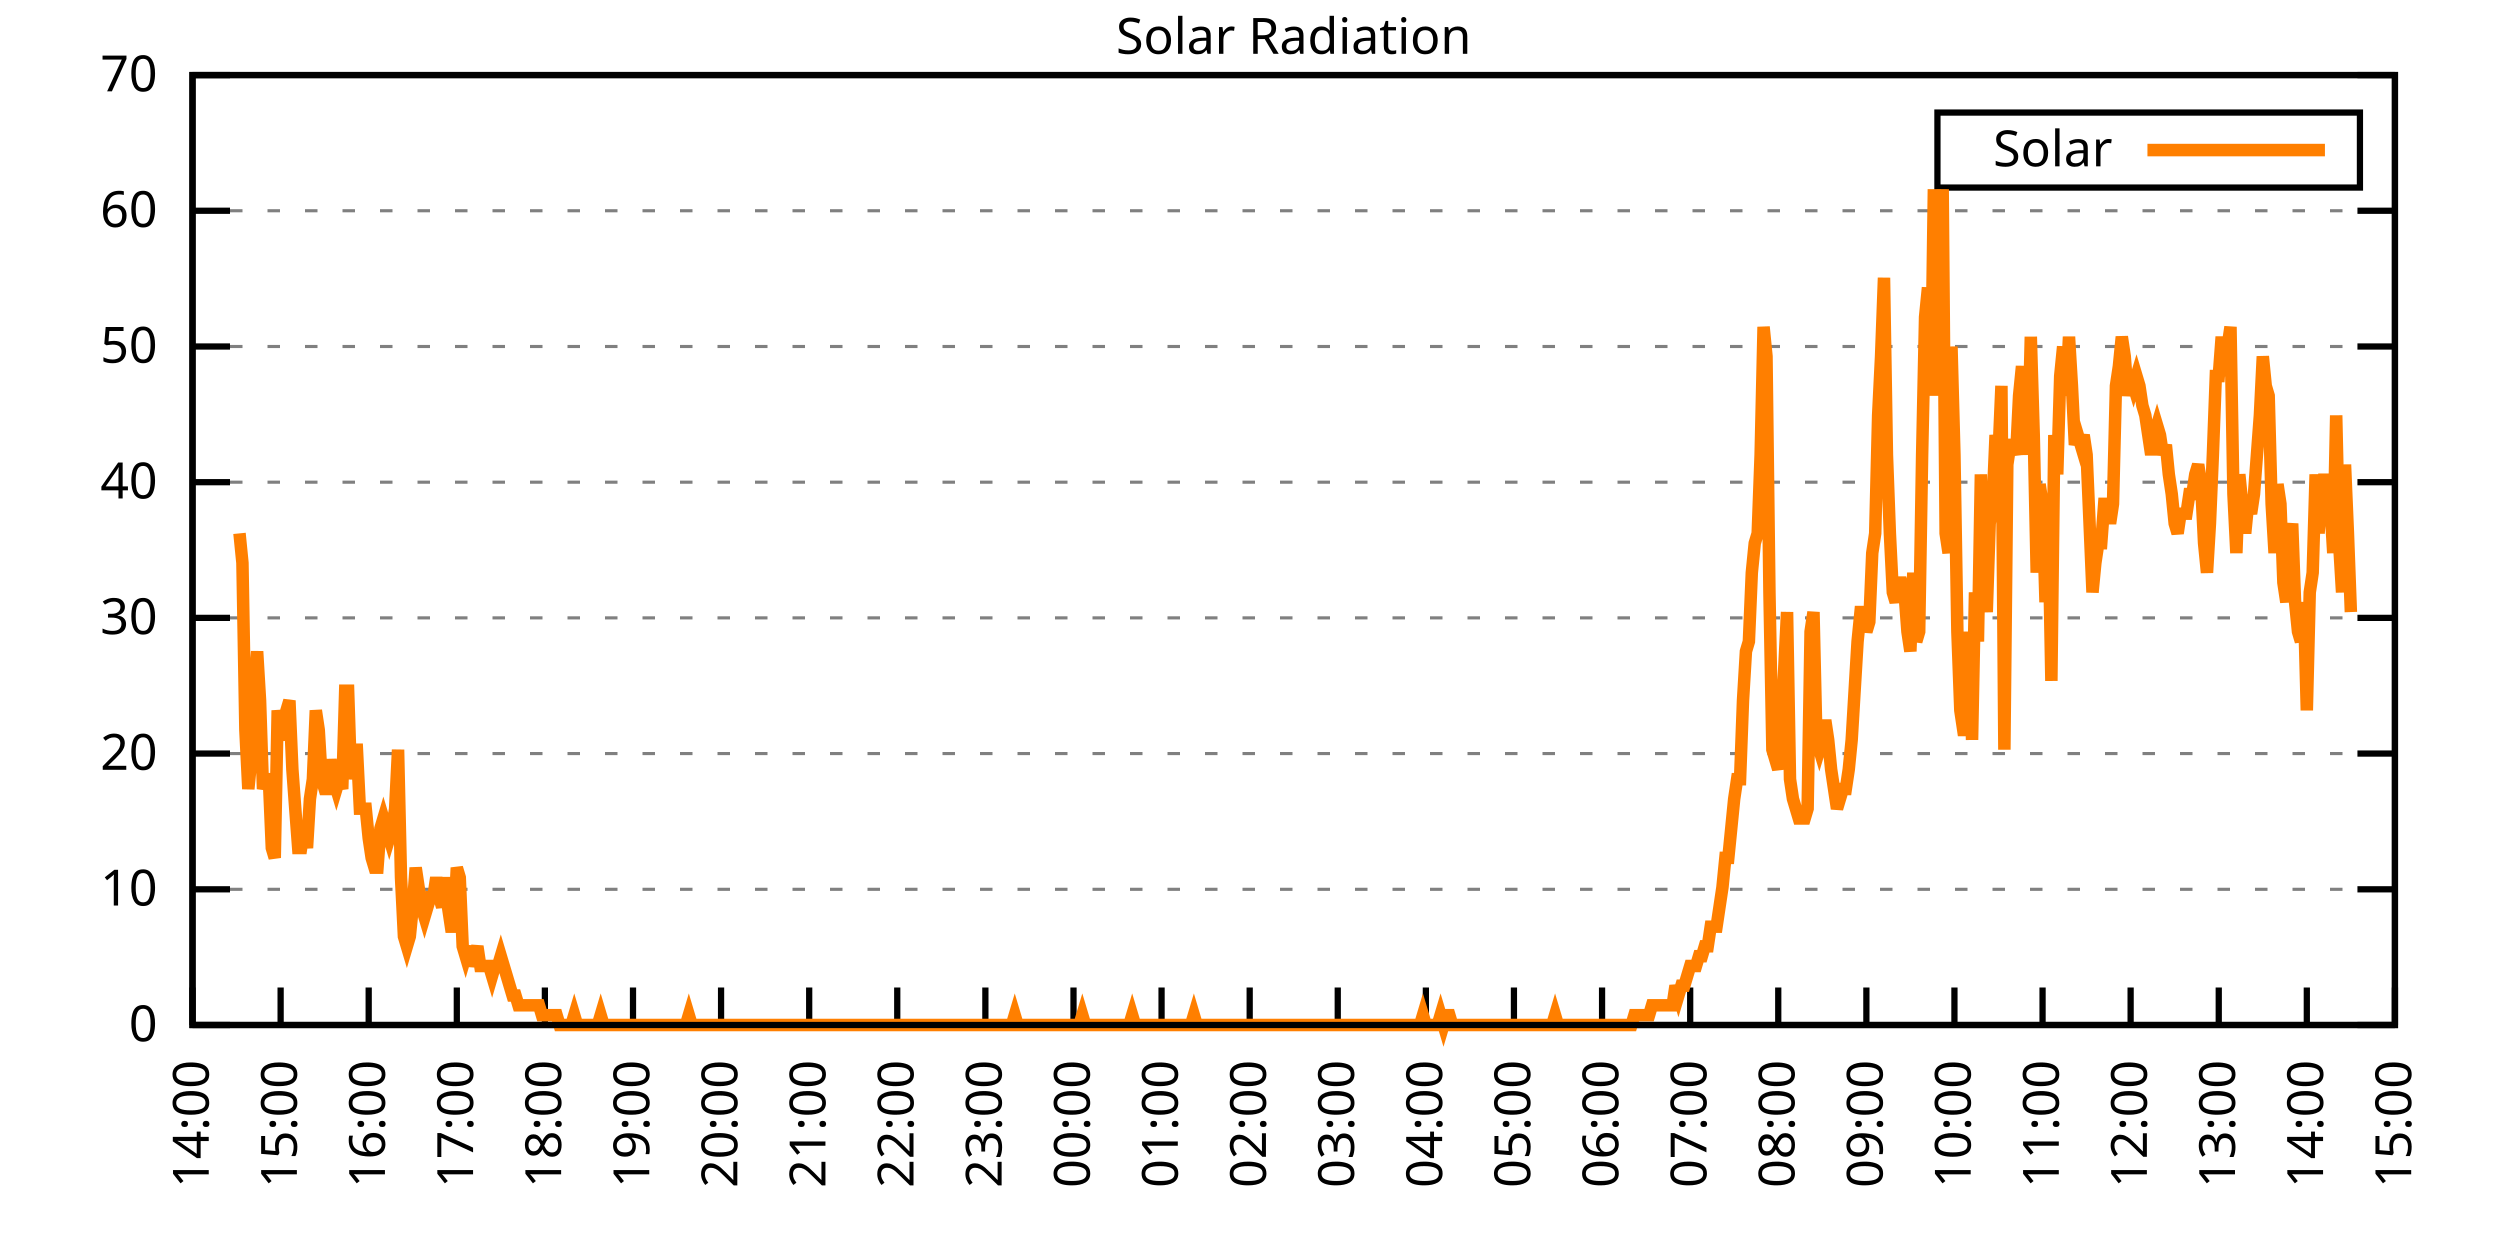
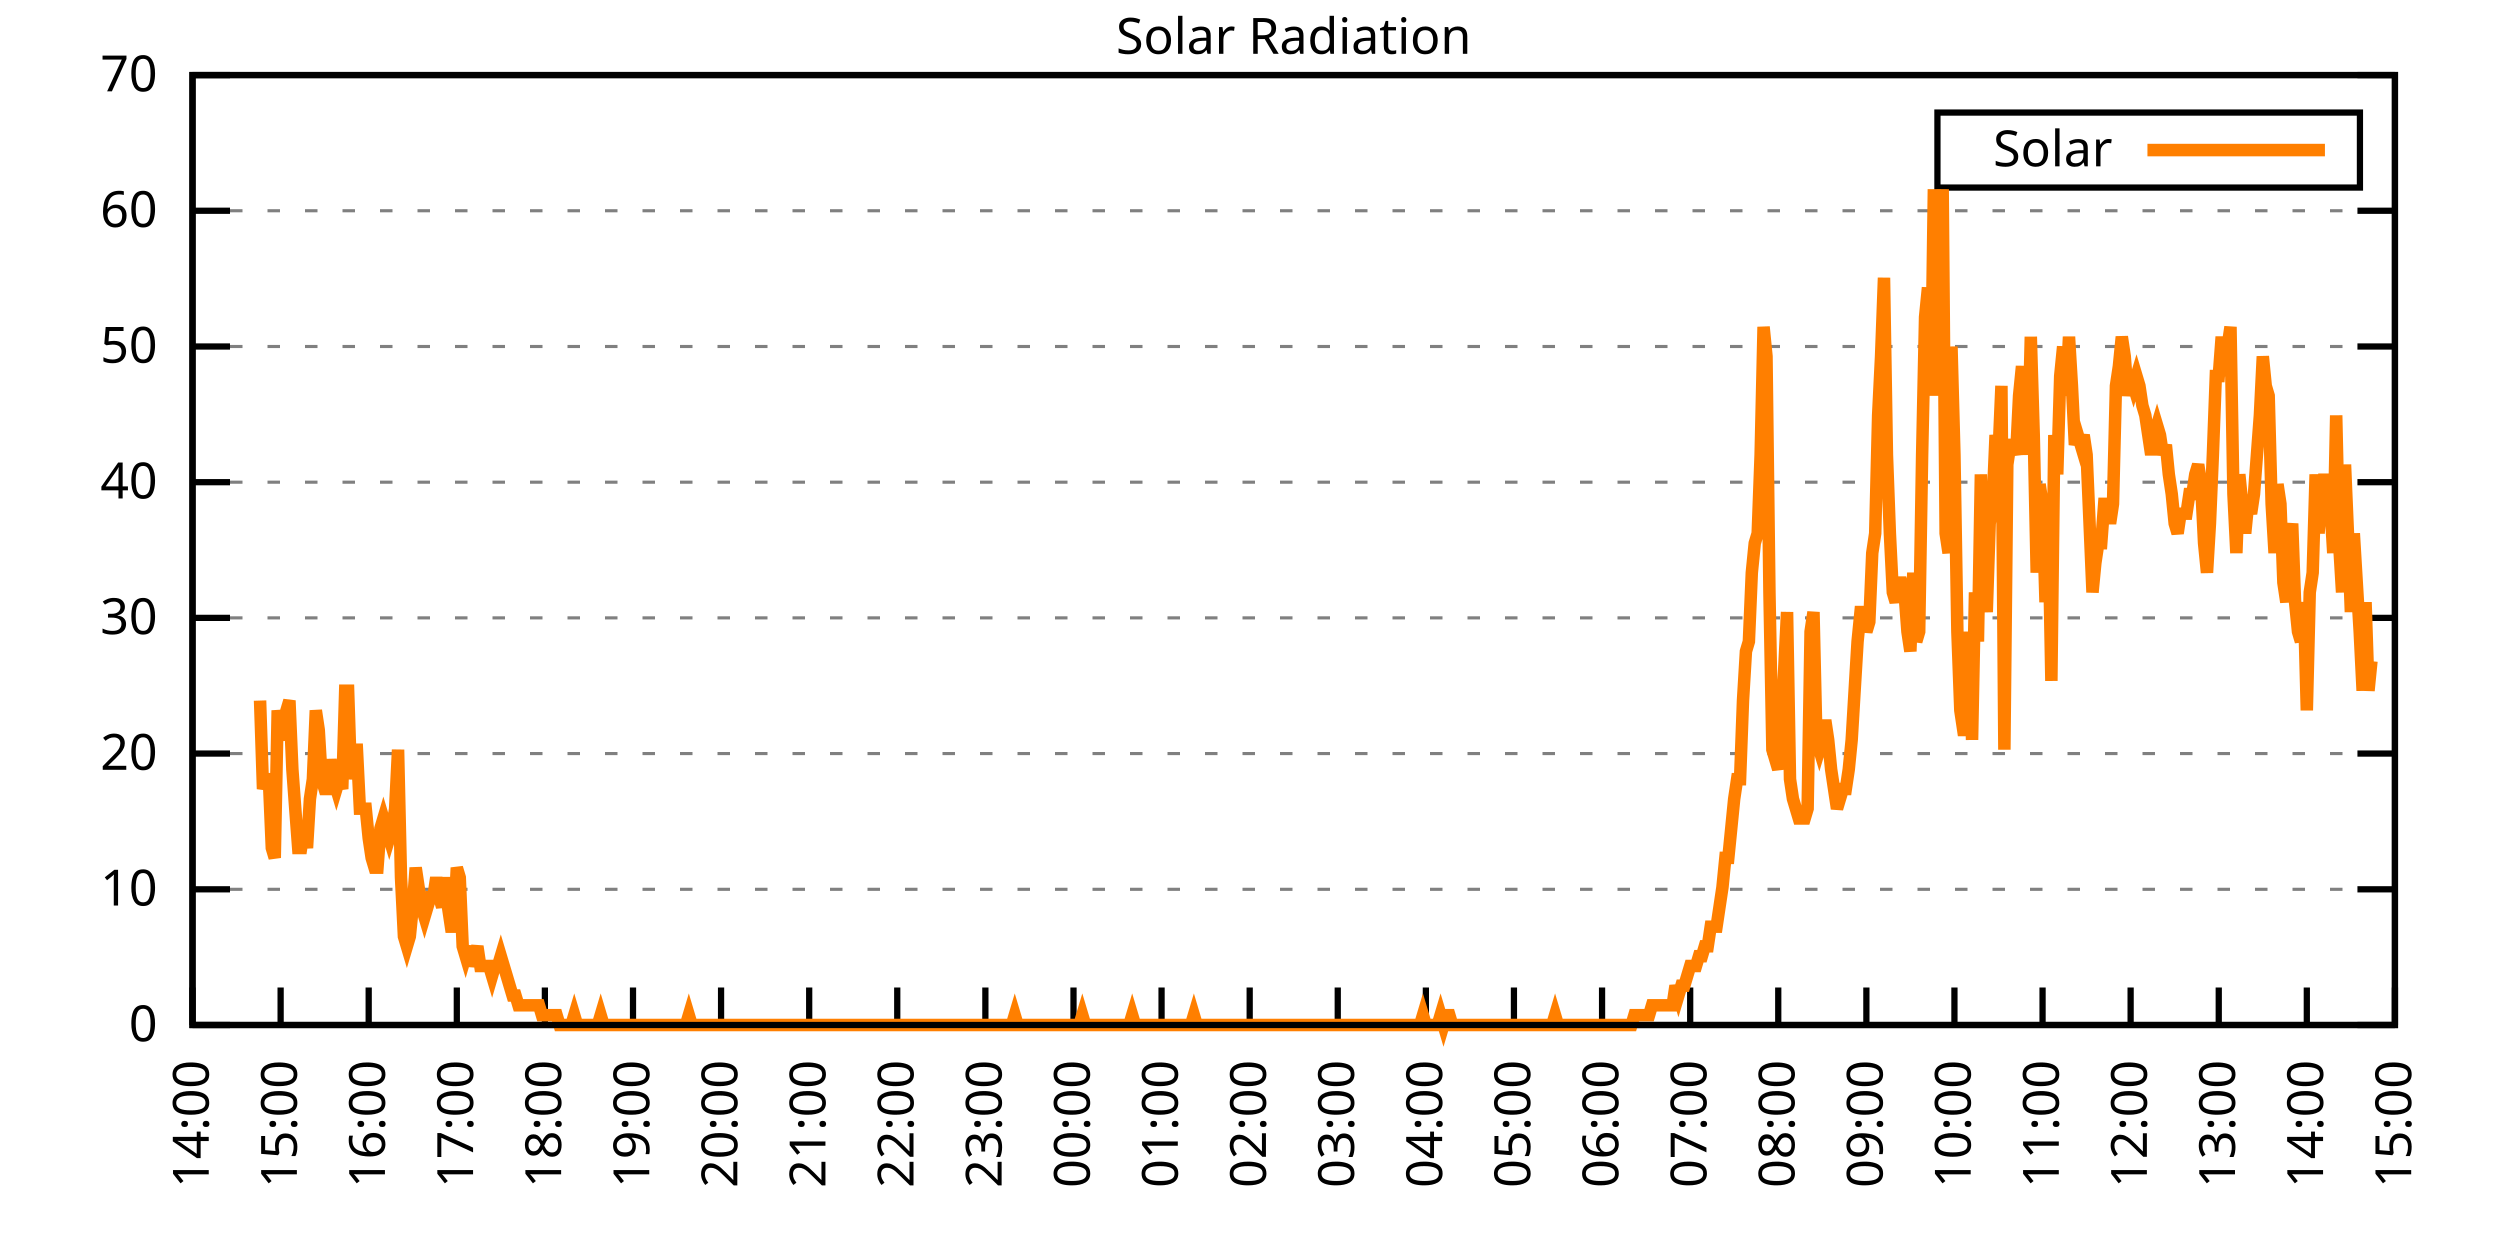
<svg xmlns="http://www.w3.org/2000/svg" xmlns:xlink="http://www.w3.org/1999/xlink" width="400" height="200" viewBox="0 0 400 200">
  <g id="gnuplot_canvas">
    <rect x="0" y="0" width="400" height="200" fill="none" />
    <defs>
      <circle id="gpDot" r="0.5" stroke-width="0.5" stroke="currentColor" />
      <path id="gpPt0" stroke-width="0.333" stroke="currentColor" d="M-1,0 h2 M0,-1 v2" />
      <path id="gpPt1" stroke-width="0.333" stroke="currentColor" d="M-1,-1 L1,1 M1,-1 L-1,1" />
      <path id="gpPt2" stroke-width="0.333" stroke="currentColor" d="M-1,0 L1,0 M0,-1 L0,1 M-1,-1 L1,1 M-1,1 L1,-1" />
      <rect id="gpPt3" stroke-width="0.333" stroke="currentColor" x="-1" y="-1" width="2" height="2" />
      <rect id="gpPt4" stroke-width="0.333" stroke="currentColor" fill="currentColor" x="-1" y="-1" width="2" height="2" />
      <circle id="gpPt5" stroke-width="0.333" stroke="currentColor" cx="0" cy="0" r="1" />
      <use xlink:href="#gpPt5" id="gpPt6" fill="currentColor" stroke="none" />
      <path id="gpPt7" stroke-width="0.333" stroke="currentColor" d="M0,-1.33 L-1.33,0.67 L1.33,0.67 z" />
      <use xlink:href="#gpPt7" id="gpPt8" fill="currentColor" stroke="none" />
      <use xlink:href="#gpPt7" id="gpPt9" stroke="currentColor" transform="rotate(180)" />
      <use xlink:href="#gpPt9" id="gpPt10" fill="currentColor" stroke="none" />
      <use xlink:href="#gpPt3" id="gpPt11" stroke="currentColor" transform="rotate(45)" />
      <use xlink:href="#gpPt11" id="gpPt12" fill="currentColor" stroke="none" />
      <path id="gpPt13" stroke-width="0.333" stroke="currentColor" d="M0,1.330 L1.265,0.411 L0.782,-1.067 L-0.782,-1.076 L-1.265,0.411 z" />
      <use xlink:href="#gpPt13" id="gpPt14" fill="currentColor" stroke="none" />
      <filter id="textbox" filterUnits="objectBoundingBox" x="0" y="0" height="1" width="1">
        <feFlood flood-color="white" flood-opacity="1" result="bgnd" />
        <feComposite in="SourceGraphic" in2="bgnd" operator="atop" />
      </filter>
      <filter id="greybox" filterUnits="objectBoundingBox" x="0" y="0" height="1" width="1">
        <feFlood flood-color="lightgrey" flood-opacity="1" result="grey" />
        <feComposite in="SourceGraphic" in2="grey" operator="atop" />
      </filter>
    </defs>
    <g fill="none" color="white" stroke="currentColor" stroke-width="1.00" stroke-linecap="butt" stroke-linejoin="miter">
</g>
    <g fill="none" color="black" stroke="currentColor" stroke-width="1.00" stroke-linecap="butt" stroke-linejoin="miter">
      <g stroke="none" shape-rendering="crispEdges">
        <polygon fill="rgb(255, 255, 255)" points="30.80,164.00 383.18,164.00 383.18,12.02 30.80,12.02 " />
      </g>
    </g>
    <g fill="none" color="black" stroke="currentColor" stroke-width="1.00" stroke-linecap="butt" stroke-linejoin="miter">
</g>
    <g fill="none" color="black" stroke="black" stroke-width="0.50" stroke-linecap="butt" stroke-linejoin="miter">
</g>
    <g fill="none" color="gray" stroke="currentColor" stroke-width="0.50" stroke-linecap="butt" stroke-linejoin="miter">
      <path stroke="gray" stroke-dasharray="2,4" class="gridline" d="M30.80,164.00 L383.19,164.00  " />
    </g>
    <g fill="none" color="gray" stroke="gray" stroke-width="1.00" stroke-linecap="butt" stroke-linejoin="miter">
</g>
    <g fill="none" color="black" stroke="currentColor" stroke-width="1.00" stroke-linecap="butt" stroke-linejoin="miter">
      <path stroke="black" d="M30.80,164.00 L36.80,164.00 M383.19,164.00 L377.19,164.00  " />
      <g transform="translate(25.20,166.60)" stroke="none" fill="black" font-family="Sans" font-size="8.00" text-anchor="end">
        <text>
          <tspan font-family="Sans"> 0</tspan>
        </text>
      </g>
    </g>
    <g fill="none" color="black" stroke="currentColor" stroke-width="1.00" stroke-linecap="butt" stroke-linejoin="miter">
</g>
    <g fill="none" color="black" stroke="black" stroke-width="0.50" stroke-linecap="butt" stroke-linejoin="miter">
</g>
    <g fill="none" color="gray" stroke="currentColor" stroke-width="0.50" stroke-linecap="butt" stroke-linejoin="miter">
      <path stroke="gray" stroke-dasharray="2,4" class="gridline" d="M30.80,142.29 L383.19,142.29  " />
    </g>
    <g fill="none" color="gray" stroke="gray" stroke-width="1.00" stroke-linecap="butt" stroke-linejoin="miter">
</g>
    <g fill="none" color="black" stroke="currentColor" stroke-width="1.00" stroke-linecap="butt" stroke-linejoin="miter">
      <path stroke="black" d="M30.80,142.29 L36.80,142.29 M383.19,142.29 L377.19,142.29  " />
      <g transform="translate(25.20,144.89)" stroke="none" fill="black" font-family="Sans" font-size="8.00" text-anchor="end">
        <text>
          <tspan font-family="Sans"> 10</tspan>
        </text>
      </g>
    </g>
    <g fill="none" color="black" stroke="currentColor" stroke-width="1.00" stroke-linecap="butt" stroke-linejoin="miter">
</g>
    <g fill="none" color="black" stroke="black" stroke-width="0.50" stroke-linecap="butt" stroke-linejoin="miter">
</g>
    <g fill="none" color="gray" stroke="currentColor" stroke-width="0.50" stroke-linecap="butt" stroke-linejoin="miter">
      <path stroke="gray" stroke-dasharray="2,4" class="gridline" d="M30.80,120.57 L383.19,120.57  " />
    </g>
    <g fill="none" color="gray" stroke="gray" stroke-width="1.00" stroke-linecap="butt" stroke-linejoin="miter">
</g>
    <g fill="none" color="black" stroke="currentColor" stroke-width="1.00" stroke-linecap="butt" stroke-linejoin="miter">
      <path stroke="black" d="M30.80,120.57 L36.80,120.57 M383.19,120.57 L377.19,120.57  " />
      <g transform="translate(25.20,123.17)" stroke="none" fill="black" font-family="Sans" font-size="8.00" text-anchor="end">
        <text>
          <tspan font-family="Sans"> 20</tspan>
        </text>
      </g>
    </g>
    <g fill="none" color="black" stroke="currentColor" stroke-width="1.00" stroke-linecap="butt" stroke-linejoin="miter">
</g>
    <g fill="none" color="black" stroke="black" stroke-width="0.50" stroke-linecap="butt" stroke-linejoin="miter">
</g>
    <g fill="none" color="gray" stroke="currentColor" stroke-width="0.50" stroke-linecap="butt" stroke-linejoin="miter">
      <path stroke="gray" stroke-dasharray="2,4" class="gridline" d="M30.80,98.86 L383.19,98.86  " />
    </g>
    <g fill="none" color="gray" stroke="gray" stroke-width="1.00" stroke-linecap="butt" stroke-linejoin="miter">
</g>
    <g fill="none" color="black" stroke="currentColor" stroke-width="1.00" stroke-linecap="butt" stroke-linejoin="miter">
      <path stroke="black" d="M30.80,98.86 L36.80,98.86 M383.19,98.86 L377.19,98.86  " />
      <g transform="translate(25.20,101.46)" stroke="none" fill="black" font-family="Sans" font-size="8.00" text-anchor="end">
        <text>
          <tspan font-family="Sans"> 30</tspan>
        </text>
      </g>
    </g>
    <g fill="none" color="black" stroke="currentColor" stroke-width="1.00" stroke-linecap="butt" stroke-linejoin="miter">
</g>
    <g fill="none" color="black" stroke="black" stroke-width="0.50" stroke-linecap="butt" stroke-linejoin="miter">
</g>
    <g fill="none" color="gray" stroke="currentColor" stroke-width="0.50" stroke-linecap="butt" stroke-linejoin="miter">
      <path stroke="gray" stroke-dasharray="2,4" class="gridline" d="M30.80,77.15 L383.19,77.15  " />
    </g>
    <g fill="none" color="gray" stroke="gray" stroke-width="1.00" stroke-linecap="butt" stroke-linejoin="miter">
</g>
    <g fill="none" color="black" stroke="currentColor" stroke-width="1.00" stroke-linecap="butt" stroke-linejoin="miter">
      <path stroke="black" d="M30.80,77.15 L36.80,77.15 M383.19,77.15 L377.19,77.15  " />
      <g transform="translate(25.20,79.75)" stroke="none" fill="black" font-family="Sans" font-size="8.00" text-anchor="end">
        <text>
          <tspan font-family="Sans"> 40</tspan>
        </text>
      </g>
    </g>
    <g fill="none" color="black" stroke="currentColor" stroke-width="1.00" stroke-linecap="butt" stroke-linejoin="miter">
</g>
    <g fill="none" color="black" stroke="black" stroke-width="0.50" stroke-linecap="butt" stroke-linejoin="miter">
</g>
    <g fill="none" color="gray" stroke="currentColor" stroke-width="0.50" stroke-linecap="butt" stroke-linejoin="miter">
      <path stroke="gray" stroke-dasharray="2,4" class="gridline" d="M30.80,55.44 L383.19,55.44  " />
    </g>
    <g fill="none" color="gray" stroke="gray" stroke-width="1.00" stroke-linecap="butt" stroke-linejoin="miter">
</g>
    <g fill="none" color="black" stroke="currentColor" stroke-width="1.00" stroke-linecap="butt" stroke-linejoin="miter">
      <path stroke="black" d="M30.80,55.44 L36.80,55.44 M383.19,55.44 L377.19,55.44  " />
      <g transform="translate(25.20,58.04)" stroke="none" fill="black" font-family="Sans" font-size="8.00" text-anchor="end">
        <text>
          <tspan font-family="Sans"> 50</tspan>
        </text>
      </g>
    </g>
    <g fill="none" color="black" stroke="currentColor" stroke-width="1.00" stroke-linecap="butt" stroke-linejoin="miter">
</g>
    <g fill="none" color="black" stroke="black" stroke-width="0.50" stroke-linecap="butt" stroke-linejoin="miter">
</g>
    <g fill="none" color="gray" stroke="currentColor" stroke-width="0.50" stroke-linecap="butt" stroke-linejoin="miter">
      <path stroke="gray" stroke-dasharray="2,4" class="gridline" d="M30.80,33.72 L383.19,33.72  " />
    </g>
    <g fill="none" color="gray" stroke="gray" stroke-width="1.00" stroke-linecap="butt" stroke-linejoin="miter">
</g>
    <g fill="none" color="black" stroke="currentColor" stroke-width="1.00" stroke-linecap="butt" stroke-linejoin="miter">
      <path stroke="black" d="M30.80,33.72 L36.80,33.72 M383.19,33.72 L377.19,33.72  " />
      <g transform="translate(25.20,36.32)" stroke="none" fill="black" font-family="Sans" font-size="8.00" text-anchor="end">
        <text>
          <tspan font-family="Sans"> 60</tspan>
        </text>
      </g>
    </g>
    <g fill="none" color="black" stroke="currentColor" stroke-width="1.00" stroke-linecap="butt" stroke-linejoin="miter">
</g>
    <g fill="none" color="black" stroke="black" stroke-width="0.50" stroke-linecap="butt" stroke-linejoin="miter">
</g>
    <g fill="none" color="gray" stroke="currentColor" stroke-width="0.50" stroke-linecap="butt" stroke-linejoin="miter">
      <path stroke="gray" stroke-dasharray="2,4" class="gridline" d="M30.80,12.01 L383.19,12.01  " />
    </g>
    <g fill="none" color="gray" stroke="gray" stroke-width="1.00" stroke-linecap="butt" stroke-linejoin="miter">
</g>
    <g fill="none" color="black" stroke="currentColor" stroke-width="1.00" stroke-linecap="butt" stroke-linejoin="miter">
      <path stroke="black" d="M30.80,12.01 L36.80,12.01 M383.19,12.01 L377.19,12.01  " />
      <g transform="translate(25.20,14.61)" stroke="none" fill="black" font-family="Sans" font-size="8.00" text-anchor="end">
        <text>
          <tspan font-family="Sans"> 70</tspan>
        </text>
      </g>
    </g>
    <g fill="none" color="black" stroke="currentColor" stroke-width="1.00" stroke-linecap="butt" stroke-linejoin="miter">
      <path stroke="black" d="M30.80,164.00 L30.80,158.00  " />
      <g transform="translate(33.40,169.60) rotate(270.00)" stroke="none" fill="black" font-family="Sans" font-size="8.00" text-anchor="end">
        <text>
          <tspan font-family="Sans">14:00</tspan>
        </text>
      </g>
    </g>
    <g fill="none" color="black" stroke="currentColor" stroke-width="1.00" stroke-linecap="butt" stroke-linejoin="miter">
      <path stroke="black" d="M44.90,164.00 L44.90,158.00  " />
      <g transform="translate(47.50,169.60) rotate(270.00)" stroke="none" fill="black" font-family="Sans" font-size="8.00" text-anchor="end">
        <text>
          <tspan font-family="Sans">15:00</tspan>
        </text>
      </g>
    </g>
    <g fill="none" color="black" stroke="currentColor" stroke-width="1.00" stroke-linecap="butt" stroke-linejoin="miter">
      <path stroke="black" d="M58.99,164.00 L58.99,158.00  " />
      <g transform="translate(61.59,169.60) rotate(270.00)" stroke="none" fill="black" font-family="Sans" font-size="8.00" text-anchor="end">
        <text>
          <tspan font-family="Sans">16:00</tspan>
        </text>
      </g>
    </g>
    <g fill="none" color="black" stroke="currentColor" stroke-width="1.00" stroke-linecap="butt" stroke-linejoin="miter">
      <path stroke="black" d="M73.09,164.00 L73.09,158.00  " />
      <g transform="translate(75.69,169.60) rotate(270.00)" stroke="none" fill="black" font-family="Sans" font-size="8.00" text-anchor="end">
        <text>
          <tspan font-family="Sans">17:00</tspan>
        </text>
      </g>
    </g>
    <g fill="none" color="black" stroke="currentColor" stroke-width="1.00" stroke-linecap="butt" stroke-linejoin="miter">
      <path stroke="black" d="M87.18,164.00 L87.18,158.00  " />
      <g transform="translate(89.78,169.60) rotate(270.00)" stroke="none" fill="black" font-family="Sans" font-size="8.00" text-anchor="end">
        <text>
          <tspan font-family="Sans">18:00</tspan>
        </text>
      </g>
    </g>
    <g fill="none" color="black" stroke="currentColor" stroke-width="1.00" stroke-linecap="butt" stroke-linejoin="miter">
      <path stroke="black" d="M101.28,164.00 L101.28,158.00  " />
      <g transform="translate(103.88,169.60) rotate(270.00)" stroke="none" fill="black" font-family="Sans" font-size="8.00" text-anchor="end">
        <text>
          <tspan font-family="Sans">19:00</tspan>
        </text>
      </g>
    </g>
    <g fill="none" color="black" stroke="currentColor" stroke-width="1.00" stroke-linecap="butt" stroke-linejoin="miter">
      <path stroke="black" d="M115.37,164.00 L115.37,158.00  " />
      <g transform="translate(117.97,169.60) rotate(270.00)" stroke="none" fill="black" font-family="Sans" font-size="8.00" text-anchor="end">
        <text>
          <tspan font-family="Sans">20:00</tspan>
        </text>
      </g>
    </g>
    <g fill="none" color="black" stroke="currentColor" stroke-width="1.00" stroke-linecap="butt" stroke-linejoin="miter">
      <path stroke="black" d="M129.47,164.00 L129.47,158.00  " />
      <g transform="translate(132.07,169.60) rotate(270.00)" stroke="none" fill="black" font-family="Sans" font-size="8.00" text-anchor="end">
        <text>
          <tspan font-family="Sans">21:00</tspan>
        </text>
      </g>
    </g>
    <g fill="none" color="black" stroke="currentColor" stroke-width="1.00" stroke-linecap="butt" stroke-linejoin="miter">
      <path stroke="black" d="M143.56,164.00 L143.56,158.00  " />
      <g transform="translate(146.16,169.60) rotate(270.00)" stroke="none" fill="black" font-family="Sans" font-size="8.00" text-anchor="end">
        <text>
          <tspan font-family="Sans">22:00</tspan>
        </text>
      </g>
    </g>
    <g fill="none" color="black" stroke="currentColor" stroke-width="1.00" stroke-linecap="butt" stroke-linejoin="miter">
      <path stroke="black" d="M157.66,164.00 L157.66,158.00  " />
      <g transform="translate(160.26,169.60) rotate(270.00)" stroke="none" fill="black" font-family="Sans" font-size="8.00" text-anchor="end">
        <text>
          <tspan font-family="Sans">23:00</tspan>
        </text>
      </g>
    </g>
    <g fill="none" color="black" stroke="currentColor" stroke-width="1.00" stroke-linecap="butt" stroke-linejoin="miter">
      <path stroke="black" d="M171.76,164.00 L171.76,158.00  " />
      <g transform="translate(174.36,169.60) rotate(270.00)" stroke="none" fill="black" font-family="Sans" font-size="8.00" text-anchor="end">
        <text>
          <tspan font-family="Sans">00:00</tspan>
        </text>
      </g>
    </g>
    <g fill="none" color="black" stroke="currentColor" stroke-width="1.00" stroke-linecap="butt" stroke-linejoin="miter">
      <path stroke="black" d="M185.85,164.00 L185.85,158.00  " />
      <g transform="translate(188.45,169.60) rotate(270.00)" stroke="none" fill="black" font-family="Sans" font-size="8.00" text-anchor="end">
        <text>
          <tspan font-family="Sans">01:00</tspan>
        </text>
      </g>
    </g>
    <g fill="none" color="black" stroke="currentColor" stroke-width="1.00" stroke-linecap="butt" stroke-linejoin="miter">
      <path stroke="black" d="M199.95,164.00 L199.95,158.00  " />
      <g transform="translate(202.55,169.60) rotate(270.00)" stroke="none" fill="black" font-family="Sans" font-size="8.00" text-anchor="end">
        <text>
          <tspan font-family="Sans">02:00</tspan>
        </text>
      </g>
    </g>
    <g fill="none" color="black" stroke="currentColor" stroke-width="1.00" stroke-linecap="butt" stroke-linejoin="miter">
      <path stroke="black" d="M214.04,164.00 L214.04,158.00  " />
      <g transform="translate(216.64,169.60) rotate(270.00)" stroke="none" fill="black" font-family="Sans" font-size="8.00" text-anchor="end">
        <text>
          <tspan font-family="Sans">03:00</tspan>
        </text>
      </g>
    </g>
    <g fill="none" color="black" stroke="currentColor" stroke-width="1.00" stroke-linecap="butt" stroke-linejoin="miter">
      <path stroke="black" d="M228.14,164.00 L228.14,158.00  " />
      <g transform="translate(230.74,169.60) rotate(270.00)" stroke="none" fill="black" font-family="Sans" font-size="8.00" text-anchor="end">
        <text>
          <tspan font-family="Sans">04:00</tspan>
        </text>
      </g>
    </g>
    <g fill="none" color="black" stroke="currentColor" stroke-width="1.00" stroke-linecap="butt" stroke-linejoin="miter">
      <path stroke="black" d="M242.23,164.00 L242.23,158.00  " />
      <g transform="translate(244.83,169.60) rotate(270.00)" stroke="none" fill="black" font-family="Sans" font-size="8.00" text-anchor="end">
        <text>
          <tspan font-family="Sans">05:00</tspan>
        </text>
      </g>
    </g>
    <g fill="none" color="black" stroke="currentColor" stroke-width="1.00" stroke-linecap="butt" stroke-linejoin="miter">
      <path stroke="black" d="M256.33,164.00 L256.33,158.00  " />
      <g transform="translate(258.93,169.60) rotate(270.00)" stroke="none" fill="black" font-family="Sans" font-size="8.00" text-anchor="end">
        <text>
          <tspan font-family="Sans">06:00</tspan>
        </text>
      </g>
    </g>
    <g fill="none" color="black" stroke="currentColor" stroke-width="1.00" stroke-linecap="butt" stroke-linejoin="miter">
      <path stroke="black" d="M270.43,164.00 L270.43,158.00  " />
      <g transform="translate(273.03,169.60) rotate(270.00)" stroke="none" fill="black" font-family="Sans" font-size="8.00" text-anchor="end">
        <text>
          <tspan font-family="Sans">07:00</tspan>
        </text>
      </g>
    </g>
    <g fill="none" color="black" stroke="currentColor" stroke-width="1.00" stroke-linecap="butt" stroke-linejoin="miter">
      <path stroke="black" d="M284.52,164.00 L284.52,158.00  " />
      <g transform="translate(287.12,169.60) rotate(270.00)" stroke="none" fill="black" font-family="Sans" font-size="8.00" text-anchor="end">
        <text>
          <tspan font-family="Sans">08:00</tspan>
        </text>
      </g>
    </g>
    <g fill="none" color="black" stroke="currentColor" stroke-width="1.00" stroke-linecap="butt" stroke-linejoin="miter">
      <path stroke="black" d="M298.62,164.00 L298.62,158.00  " />
      <g transform="translate(301.22,169.60) rotate(270.00)" stroke="none" fill="black" font-family="Sans" font-size="8.00" text-anchor="end">
        <text>
          <tspan font-family="Sans">09:00</tspan>
        </text>
      </g>
    </g>
    <g fill="none" color="black" stroke="currentColor" stroke-width="1.00" stroke-linecap="butt" stroke-linejoin="miter">
      <path stroke="black" d="M312.71,164.00 L312.71,158.00  " />
      <g transform="translate(315.31,169.60) rotate(270.00)" stroke="none" fill="black" font-family="Sans" font-size="8.00" text-anchor="end">
        <text>
          <tspan font-family="Sans">10:00</tspan>
        </text>
      </g>
    </g>
    <g fill="none" color="black" stroke="currentColor" stroke-width="1.00" stroke-linecap="butt" stroke-linejoin="miter">
      <path stroke="black" d="M326.81,164.00 L326.81,158.00  " />
      <g transform="translate(329.41,169.60) rotate(270.00)" stroke="none" fill="black" font-family="Sans" font-size="8.00" text-anchor="end">
        <text>
          <tspan font-family="Sans">11:00</tspan>
        </text>
      </g>
    </g>
    <g fill="none" color="black" stroke="currentColor" stroke-width="1.00" stroke-linecap="butt" stroke-linejoin="miter">
      <path stroke="black" d="M340.90,164.00 L340.90,158.00  " />
      <g transform="translate(343.50,169.60) rotate(270.00)" stroke="none" fill="black" font-family="Sans" font-size="8.00" text-anchor="end">
        <text>
          <tspan font-family="Sans">12:00</tspan>
        </text>
      </g>
    </g>
    <g fill="none" color="black" stroke="currentColor" stroke-width="1.00" stroke-linecap="butt" stroke-linejoin="miter">
      <path stroke="black" d="M355.00,164.00 L355.00,158.00  " />
      <g transform="translate(357.60,169.60) rotate(270.00)" stroke="none" fill="black" font-family="Sans" font-size="8.00" text-anchor="end">
        <text>
          <tspan font-family="Sans">13:00</tspan>
        </text>
      </g>
    </g>
    <g fill="none" color="black" stroke="currentColor" stroke-width="1.00" stroke-linecap="butt" stroke-linejoin="miter">
      <path stroke="black" d="M369.09,164.00 L369.09,158.00  " />
      <g transform="translate(371.69,169.60) rotate(270.00)" stroke="none" fill="black" font-family="Sans" font-size="8.00" text-anchor="end">
        <text>
          <tspan font-family="Sans">14:00</tspan>
        </text>
      </g>
    </g>
    <g fill="none" color="black" stroke="currentColor" stroke-width="1.00" stroke-linecap="butt" stroke-linejoin="miter">
      <path stroke="black" d="M383.19,164.00 L383.19,158.00  " />
      <g transform="translate(385.79,169.60) rotate(270.00)" stroke="none" fill="black" font-family="Sans" font-size="8.00" text-anchor="end">
        <text>
          <tspan font-family="Sans">15:00</tspan>
        </text>
      </g>
    </g>
    <g fill="none" color="black" stroke="currentColor" stroke-width="1.00" stroke-linecap="butt" stroke-linejoin="miter">
</g>
    <g fill="none" color="black" stroke="currentColor" stroke-width="1.00" stroke-linecap="butt" stroke-linejoin="miter">
      <path stroke="black" d="M30.80,12.01 L30.80,164.00 L383.19,164.00 L383.19,12.01 L30.80,12.01 Z  " />
    </g>
    <g fill="none" color="black" stroke="currentColor" stroke-width="1.00" stroke-linecap="butt" stroke-linejoin="miter">
</g>
    <g fill="none" color="black" stroke="currentColor" stroke-width="1.00" stroke-linecap="butt" stroke-linejoin="miter">
      <path stroke="black" d="M309.99,30.01 L309.99,18.01 L377.59,18.01 L377.59,30.01 L309.99,30.01 Z  " />
    </g>
    <g id="Solar_Radiation_plot_1">
      <g fill="none" color="white" stroke="black" stroke-width="2.00" stroke-linecap="butt" stroke-linejoin="miter">
</g>
      <g fill="none" color="black" stroke="currentColor" stroke-width="2.00" stroke-linecap="butt" stroke-linejoin="miter">
        <g transform="translate(337.99,26.61)" stroke="none" fill="black" font-family="Sans" font-size="8.00" text-anchor="end">
          <text>
            <tspan font-family="Sans">Solar</tspan>
          </text>
        </g>
      </g>
      <g fill="none" color="black" stroke="currentColor" stroke-width="2.00" stroke-linecap="butt" stroke-linejoin="miter">
-         <path stroke="rgb(255, 127,   0)" d="M343.59,24.01 L371.99,24.01 M38.32,85.34 L38.79,90.06 L39.26,116.80 L39.73,126.24 L40.20,121.52 L40.67,110.51   L41.14,104.22 L41.61,112.09 L42.08,126.24 L42.55,124.67 L43.02,124.67 L43.49,135.68 L43.96,137.26 L44.43,113.66   L44.90,116.80 L45.37,118.38 L45.84,113.66 L46.31,112.09 L46.78,123.10 L47.24,129.39 L47.71,135.68 L48.18,135.68   L48.65,132.54 L49.12,135.68 L49.59,127.82 L50.06,124.67 L50.53,113.66 L51.00,116.80 L51.47,124.67 L51.94,126.24   L52.41,126.24 L52.88,121.52 L53.35,124.67 L53.82,126.24 L54.29,124.67 L54.76,126.24 L55.23,110.51 L55.70,110.51   L56.17,124.67 L56.64,119.95 L57.11,119.95 L57.58,129.39 L58.05,129.39 L58.52,129.39 L58.99,134.11 L59.46,137.26   L59.93,138.83 L60.40,138.83 L60.87,132.54 L61.34,130.96 L61.81,132.54 L62.28,134.11 L62.75,132.54 L63.22,129.39   L63.69,119.95 L64.16,140.40 L64.63,149.84 L65.10,151.41 L65.57,149.84 L66.04,145.12 L66.51,138.83 L66.98,141.98   L67.45,145.12 L67.92,146.70 L68.39,145.12 L68.86,143.55 L69.33,143.55 L69.80,140.40 L70.27,143.55 L70.74,145.12   L71.21,140.40 L71.68,145.12 L72.15,148.27 L72.62,148.27 L73.09,138.83 L73.56,140.40 L74.03,151.41 L74.50,152.99   L74.97,151.41 L75.44,154.56 L75.91,152.99 L76.38,151.41 L76.85,154.56 L77.32,154.56 L77.79,154.56 L78.26,154.56   L78.73,156.13 L79.19,154.56 L79.66,154.56 L80.13,152.99 L80.60,154.56 L81.07,156.13 L81.54,157.71 L82.01,159.28   L82.48,159.28 L82.95,160.85 L83.42,160.85 L83.89,160.85 L84.36,160.85 L84.83,160.85 L85.30,160.85 L85.77,160.85   L86.24,160.85 L86.71,162.43 L87.18,162.43 L87.65,162.43 L88.12,162.43 L88.59,162.43 L89.06,162.43 L89.53,164.00   L90.00,164.00 L90.47,164.00 L90.94,164.00 L91.41,164.00 L91.88,162.43 L92.35,164.00 L92.82,164.00 L93.29,164.00   L93.76,164.00 L94.23,164.00 L94.70,164.00 L95.17,164.00 L95.64,164.00 L96.11,162.43 L96.58,164.00 L97.05,164.00   L97.52,164.00 L97.99,164.00 L98.46,164.00 L98.93,164.00 L99.40,164.00 L99.87,164.00 L100.34,164.00 L100.81,164.00   L101.28,164.00 L101.75,164.00 L102.22,164.00 L102.69,164.00 L103.16,164.00 L103.63,164.00 L104.10,164.00 L104.57,164.00   L105.04,164.00 L105.51,164.00 L105.98,164.00 L106.45,164.00 L106.92,164.00 L107.39,164.00 L107.86,164.00 L108.33,164.00   L108.80,164.00 L109.27,164.00 L109.74,164.00 L110.21,162.43 L110.68,164.00 L111.14,164.00 L111.61,164.00 L112.08,164.00   L112.55,164.00 L113.02,164.00 L113.49,164.00 L113.96,164.00 L114.43,164.00 L114.90,164.00 L115.37,164.00 L115.84,164.00   L116.31,164.00 L116.78,164.00 L117.25,164.00 L117.72,164.00 L118.19,164.00 L118.66,164.00 L119.13,164.00 L119.60,164.00   L120.07,164.00 L120.54,164.00 L121.01,164.00 L121.48,164.00 L121.95,164.00 L122.42,164.00 L122.89,164.00 L123.36,164.00   L123.83,164.00 L124.30,164.00 L124.77,164.00 L125.24,164.00 L125.71,164.00 L126.18,164.00 L126.65,164.00 L127.12,164.00   L127.59,164.00 L128.06,164.00 L128.53,164.00 L129.00,164.00 L129.47,164.00 L129.94,164.00 L130.41,164.00 L130.88,164.00   L131.35,164.00 L131.82,164.00 L132.29,164.00 L132.76,164.00 L133.23,164.00 L133.70,164.00 L134.17,164.00 L134.64,164.00   L135.11,164.00 L135.58,164.00 L136.05,164.00 L136.52,164.00 L136.99,164.00 L137.46,164.00 L137.93,164.00 L138.40,164.00   L138.87,164.00 L139.34,164.00 L139.81,164.00 L140.28,164.00 L140.75,164.00 L141.22,164.00 L141.69,164.00 L142.16,164.00   L142.63,164.00 L143.09,164.00 L143.56,164.00 L144.03,164.00 L144.50,164.00 L144.97,164.00 L145.44,164.00 L145.91,164.00   L146.38,164.00 L146.85,164.00 L147.32,164.00 L147.79,164.00 L148.26,164.00 L148.73,164.00 L149.20,164.00 L149.67,164.00   L150.14,164.00 L150.61,164.00 L151.08,164.00 L151.55,164.00 L152.02,164.00 L152.49,164.00 L152.96,164.00 L153.43,164.00   L153.90,164.00 L154.37,164.00 L154.84,164.00 L155.31,164.00 L155.78,164.00 L156.25,164.00 L156.72,164.00 L157.19,164.00   L157.66,164.00 L158.13,164.00 L158.60,164.00 L159.07,164.00 L159.54,164.00 L160.01,164.00 L160.48,164.00 L160.95,164.00   L161.42,164.00 L161.89,164.00 L162.36,162.43 L162.83,164.00 L163.30,164.00 L163.77,164.00 L164.24,164.00 L164.71,164.00   L165.18,164.00 L165.65,164.00 L166.12,164.00 L166.59,164.00 L167.06,164.00 L167.53,164.00 L168.00,164.00 L168.47,164.00   L168.94,164.00 L169.41,164.00 L169.88,164.00 L170.35,164.00 L170.82,164.00 L171.29,164.00 L171.76,164.00 L172.23,164.00   L172.70,164.00 L173.17,162.43 L173.64,164.00 L174.11,164.00 L174.58,164.00 L175.04,164.00 L175.51,164.00 L175.98,164.00   L176.45,164.00 L176.92,164.00 L177.39,164.00 L177.86,164.00 L178.33,164.00 L178.80,164.00 L179.27,164.00 L179.74,164.00   L180.21,164.00 L180.68,164.00 L181.15,162.43 L181.62,164.00 L182.09,164.00 L182.56,164.00 L183.03,164.00 L183.50,164.00   L183.97,164.00 L184.44,164.00 L184.91,164.00 L185.38,164.00 L185.85,164.00 L186.32,164.00 L186.79,164.00 L187.26,164.00   L187.73,164.00 L188.20,164.00 L188.67,164.00 L189.14,164.00 L189.61,164.00 L190.08,164.00 L190.55,164.00 L191.02,162.43   L191.49,164.00 L191.96,164.00 L192.43,164.00 L192.90,164.00 L193.37,164.00 L193.84,164.00 L194.31,164.00 L194.78,164.00   L195.25,164.00 L195.72,164.00 L196.19,164.00 L196.66,164.00 L197.13,164.00 L197.60,164.00 L198.07,164.00 L198.54,164.00   L199.01,164.00 L199.48,164.00 L199.95,164.00 L200.42,164.00 L200.89,164.00 L201.36,164.00 L201.83,164.00 L202.30,164.00   L202.77,164.00 L203.24,164.00 L203.71,164.00 L204.18,164.00 L204.65,164.00 L205.12,164.00 L205.59,164.00 L206.06,164.00   L206.53,164.00 L207.00,164.00 L207.46,164.00 L207.93,164.00 L208.40,164.00 L208.87,164.00 L209.34,164.00 L209.81,164.00   L210.28,164.00 L210.75,164.00 L211.22,164.00 L211.69,164.00 L212.16,164.00 L212.63,164.00 L213.10,164.00 L213.57,164.00   L214.04,164.00 L214.51,164.00 L214.98,164.00 L215.45,164.00 L215.92,164.00 L216.39,164.00 L216.86,164.00 L217.33,164.00   L217.80,164.00 L218.27,164.00 L218.74,164.00 L219.21,164.00 L219.68,164.00 L220.15,164.00 L220.62,164.00 L221.09,164.00   L221.56,164.00 L222.03,164.00 L222.50,164.00 L222.97,164.00 L223.44,164.00 L223.91,164.00 L224.38,164.00 L224.85,164.00   L225.32,164.00 L225.79,164.00 L226.26,164.00 L226.73,164.00 L227.20,164.00 L227.67,162.43 L228.14,164.00 L228.61,164.00   L229.08,164.00 L229.55,164.00 L230.02,164.00 L230.49,162.43 L230.96,164.00 L231.43,162.43 L231.90,162.43 L232.37,164.00   L232.84,164.00 L233.31,164.00 L233.78,164.00 L234.25,164.00 L234.72,164.00 L235.19,164.00 L235.66,164.00 L236.13,164.00   L236.60,164.00 L237.07,164.00 L237.54,164.00 L238.01,164.00 L238.48,164.00 L238.95,164.00 L239.41,164.00 L239.88,164.00   L240.35,164.00 L240.82,164.00 L241.29,164.00 L241.76,164.00 L242.23,164.00 L242.70,164.00 L243.17,164.00 L243.64,164.00   L244.11,164.00 L244.58,164.00 L245.05,164.00 L245.52,164.00 L245.99,164.00 L246.46,164.00 L246.93,164.00 L247.40,164.00   L247.87,164.00 L248.34,164.00 L248.81,162.43 L249.28,164.00 L249.75,164.00 L250.22,164.00 L250.69,164.00 L251.16,164.00   L251.63,164.00 L252.10,164.00 L252.57,164.00 L253.04,164.00 L253.51,164.00 L253.98,164.00 L254.45,164.00 L254.92,164.00   L255.39,164.00 L255.86,164.00 L256.33,164.00 L256.80,164.00 L257.27,164.00 L257.74,164.00 L258.21,164.00 L258.68,164.00   L259.15,164.00 L259.62,164.00 L260.09,164.00 L260.56,164.00 L261.03,164.00 L261.50,162.43 L261.97,162.43 L262.44,162.43   L262.91,162.43 L263.38,162.43 L263.85,162.43 L264.32,160.85 L264.79,160.85 L265.26,160.85 L265.73,160.85 L266.20,160.85   L266.67,160.85 L267.14,160.85 L267.61,160.85 L268.08,157.71 L268.55,159.28 L269.02,157.71 L269.49,157.71 L269.96,156.13   L270.43,154.56 L270.90,154.56 L271.36,154.56 L271.83,152.99 L272.30,152.99 L272.77,151.41 L273.24,151.41 L273.71,148.27   L274.18,148.27 L274.65,148.27 L275.12,145.12 L275.59,141.98 L276.06,137.26 L276.53,137.26 L277.00,132.54 L277.47,127.82   L277.94,124.67 L278.41,124.67 L278.88,112.09 L279.35,104.22 L279.82,102.65 L280.29,91.63 L280.76,86.91 L281.23,85.34   L281.70,72.76 L282.17,52.30 L282.64,57.02 L283.11,94.78 L283.58,119.95 L284.05,121.52 L284.52,123.10 L284.99,115.23   L285.46,107.37 L285.93,97.93 L286.40,124.67 L286.87,127.82 L287.34,129.39 L287.81,130.96 L288.28,130.96 L288.75,130.96   L289.22,129.39 L289.69,101.07 L290.16,97.93 L290.63,118.38 L291.10,119.95 L291.57,118.38 L292.04,115.23 L292.51,118.38   L292.98,123.10 L293.45,126.24 L293.92,129.39 L294.39,127.82 L294.86,126.24 L295.33,126.24 L295.80,123.10 L296.27,118.38   L296.74,110.51 L297.21,102.65 L297.68,97.93 L298.15,97.93 L298.62,101.07 L299.09,99.50 L299.56,88.49 L300.03,85.34   L300.50,66.46 L300.97,57.02 L301.44,44.44 L301.91,72.76 L302.38,85.34 L302.85,94.78 L303.31,96.35 L303.78,93.21   L304.25,93.21 L304.72,94.78 L305.19,101.07 L305.66,104.22 L306.13,91.63 L306.60,102.65 L307.07,101.07 L307.54,72.76   L308.01,50.73 L308.48,46.01 L308.95,63.32 L309.42,30.28 L309.89,63.32 L310.36,44.44 L310.83,30.28 L311.30,85.34   L311.77,88.49 L312.24,55.45 L312.71,72.76 L313.18,101.07 L313.65,113.66 L314.12,116.80 L314.59,116.80 L315.06,101.07   L315.53,118.38 L316.00,94.78 L316.47,102.65 L316.94,75.90 L317.41,91.63 L317.88,97.93 L318.35,83.77 L318.82,80.62   L319.29,69.61 L319.76,72.76 L320.23,61.74 L320.70,119.95 L321.17,74.33 L321.64,71.18 L322.11,71.18 L322.58,72.76   L323.05,63.32 L323.52,58.60 L323.99,64.89 L324.46,72.76 L324.93,53.88 L325.40,69.61 L325.87,91.63 L326.34,77.48   L326.81,80.62 L327.28,96.35 L327.75,83.77 L328.22,108.94 L328.69,69.61 L329.16,75.90 L329.63,60.17 L330.10,55.45   L330.57,63.32 L331.04,53.88 L331.51,61.74 L331.98,71.18 L332.45,69.61 L332.92,71.18 L333.39,69.61 L333.86,72.76   L334.33,83.77 L334.80,94.78 L335.26,90.06 L335.73,86.91 L336.20,86.91 L336.67,80.62 L337.14,80.62 L337.61,83.77   L338.08,80.62 L338.55,61.74 L339.02,58.60 L339.49,53.88 L339.96,57.02 L340.43,63.32 L340.90,60.17 L341.37,61.74   L341.84,60.17 L342.31,61.74 L342.78,64.89 L343.25,66.46 L343.72,69.61 L344.19,72.76 L344.66,69.61 L345.13,68.04   L345.60,69.61 L346.07,72.76 L346.54,71.18 L347.01,75.90 L347.48,79.05 L347.95,83.77 L348.42,85.34 L348.89,82.19   L349.36,82.19 L349.83,82.19 L350.30,79.05 L350.77,79.05 L351.24,75.90 L351.71,74.33 L352.18,77.48 L352.65,86.91   L353.12,91.63 L353.59,83.77 L354.06,72.76 L354.53,60.17 L355.00,60.17 L355.47,53.88 L355.94,60.17 L356.41,55.45   L356.88,52.30 L357.35,79.05 L357.82,88.49 L358.29,75.90 L358.76,80.62 L359.23,85.34 L359.70,80.62 L360.17,82.19   L360.64,79.05 L361.11,72.76 L361.58,66.46 L362.05,57.02 L362.52,61.74 L362.99,63.32 L363.46,80.62 L363.93,88.49   L364.40,77.48 L364.87,80.62 L365.34,93.21 L365.81,96.35 L366.28,86.91 L366.75,83.77 L367.21,96.35 L367.68,101.07   L368.15,102.65 L368.62,96.35 L369.09,113.66 L369.56,94.78 L370.03,91.63 L370.50,75.90 L370.97,85.34 L371.44,79.05   L371.91,75.90 L372.38,79.05 L372.85,80.62 L373.32,88.49 L373.79,66.46 L374.26,86.91 L374.73,94.78 L375.20,74.33   L375.67,85.34 L376.14,97.93  " />
+         <path stroke="rgb(255, 127,   0)" d="M343.59,24.01 L371.99,24.01 M41.61,112.09 L42.08,126.24 L42.55,124.67 L43.02,124.67 L43.49,135.68 L43.96,137.26   L44.43,113.66 L44.90,116.80 L45.37,118.38 L45.84,113.66 L46.31,112.09 L46.78,123.10 L47.24,129.39 L47.71,135.68   L48.18,135.68 L48.65,132.54 L49.12,135.68 L49.59,127.82 L50.06,124.67 L50.53,113.66 L51.00,116.80 L51.47,124.67   L51.94,126.24 L52.41,126.24 L52.88,121.52 L53.35,124.67 L53.82,126.24 L54.29,124.67 L54.76,126.24 L55.23,110.51   L55.70,110.51 L56.17,124.67 L56.64,119.95 L57.11,119.95 L57.58,129.39 L58.05,129.39 L58.52,129.39 L58.99,134.11   L59.46,137.26 L59.93,138.83 L60.40,138.83 L60.87,132.54 L61.34,130.96 L61.81,132.54 L62.28,134.11 L62.75,132.54   L63.22,129.39 L63.69,119.95 L64.16,140.40 L64.63,149.84 L65.10,151.41 L65.57,149.84 L66.04,145.12 L66.51,138.83   L66.98,141.98 L67.45,145.12 L67.92,146.70 L68.39,145.12 L68.86,143.55 L69.33,143.55 L69.80,140.40 L70.27,143.55   L70.74,145.12 L71.21,140.40 L71.68,145.12 L72.15,148.27 L72.62,148.27 L73.09,138.83 L73.56,140.40 L74.03,151.41   L74.50,152.99 L74.97,151.41 L75.44,154.56 L75.91,152.99 L76.38,151.41 L76.85,154.56 L77.32,154.56 L77.79,154.56   L78.26,154.56 L78.73,156.13 L79.19,154.56 L79.66,154.56 L80.13,152.99 L80.60,154.56 L81.07,156.13 L81.54,157.71   L82.01,159.28 L82.48,159.28 L82.95,160.85 L83.42,160.85 L83.89,160.85 L84.36,160.85 L84.83,160.85 L85.30,160.85   L85.77,160.85 L86.24,160.85 L86.71,162.43 L87.18,162.43 L87.65,162.43 L88.12,162.43 L88.59,162.43 L89.06,162.43   L89.53,164.00 L90.00,164.00 L90.47,164.00 L90.94,164.00 L91.41,164.00 L91.88,162.43 L92.35,164.00 L92.82,164.00   L93.29,164.00 L93.76,164.00 L94.23,164.00 L94.70,164.00 L95.17,164.00 L95.64,164.00 L96.11,162.43 L96.58,164.00   L97.05,164.00 L97.52,164.00 L97.99,164.00 L98.46,164.00 L98.93,164.00 L99.40,164.00 L99.87,164.00 L100.34,164.00   L100.81,164.00 L101.28,164.00 L101.75,164.00 L102.22,164.00 L102.69,164.00 L103.16,164.00 L103.63,164.00 L104.10,164.00   L104.57,164.00 L105.04,164.00 L105.51,164.00 L105.98,164.00 L106.45,164.00 L106.92,164.00 L107.39,164.00 L107.86,164.00   L108.33,164.00 L108.80,164.00 L109.27,164.00 L109.74,164.00 L110.21,162.43 L110.68,164.00 L111.14,164.00 L111.61,164.00   L112.08,164.00 L112.55,164.00 L113.02,164.00 L113.49,164.00 L113.96,164.00 L114.43,164.00 L114.90,164.00 L115.37,164.00   L115.84,164.00 L116.31,164.00 L116.78,164.00 L117.25,164.00 L117.72,164.00 L118.19,164.00 L118.66,164.00 L119.13,164.00   L119.60,164.00 L120.07,164.00 L120.54,164.00 L121.01,164.00 L121.48,164.00 L121.95,164.00 L122.42,164.00 L122.89,164.00   L123.36,164.00 L123.83,164.00 L124.30,164.00 L124.77,164.00 L125.24,164.00 L125.71,164.00 L126.18,164.00 L126.65,164.00   L127.12,164.00 L127.59,164.00 L128.06,164.00 L128.53,164.00 L129.00,164.00 L129.47,164.00 L129.94,164.00 L130.41,164.00   L130.88,164.00 L131.35,164.00 L131.82,164.00 L132.29,164.00 L132.76,164.00 L133.23,164.00 L133.70,164.00 L134.17,164.00   L134.64,164.00 L135.11,164.00 L135.58,164.00 L136.05,164.00 L136.52,164.00 L136.99,164.00 L137.46,164.00 L137.93,164.00   L138.40,164.00 L138.87,164.00 L139.34,164.00 L139.81,164.00 L140.28,164.00 L140.75,164.00 L141.22,164.00 L141.69,164.00   L142.16,164.00 L142.63,164.00 L143.09,164.00 L143.56,164.00 L144.03,164.00 L144.50,164.00 L144.97,164.00 L145.44,164.00   L145.91,164.00 L146.38,164.00 L146.85,164.00 L147.32,164.00 L147.79,164.00 L148.26,164.00 L148.73,164.00 L149.20,164.00   L149.67,164.00 L150.14,164.00 L150.61,164.00 L151.08,164.00 L151.55,164.00 L152.02,164.00 L152.49,164.00 L152.96,164.00   L153.43,164.00 L153.90,164.00 L154.37,164.00 L154.84,164.00 L155.31,164.00 L155.78,164.00 L156.25,164.00 L156.72,164.00   L157.19,164.00 L157.66,164.00 L158.13,164.00 L158.60,164.00 L159.07,164.00 L159.54,164.00 L160.01,164.00 L160.48,164.00   L160.95,164.00 L161.42,164.00 L161.89,164.00 L162.36,162.43 L162.83,164.00 L163.30,164.00 L163.77,164.00 L164.24,164.00   L164.71,164.00 L165.18,164.00 L165.65,164.00 L166.12,164.00 L166.59,164.00 L167.06,164.00 L167.53,164.00 L168.00,164.00   L168.47,164.00 L168.94,164.00 L169.41,164.00 L169.88,164.00 L170.35,164.00 L170.82,164.00 L171.29,164.00 L171.76,164.00   L172.23,164.00 L172.70,164.00 L173.17,162.43 L173.64,164.00 L174.11,164.00 L174.58,164.00 L175.04,164.00 L175.51,164.00   L175.98,164.00 L176.45,164.00 L176.92,164.00 L177.39,164.00 L177.86,164.00 L178.33,164.00 L178.80,164.00 L179.27,164.00   L179.74,164.00 L180.21,164.00 L180.68,164.00 L181.15,162.43 L181.62,164.00 L182.09,164.00 L182.56,164.00 L183.03,164.00   L183.50,164.00 L183.97,164.00 L184.44,164.00 L184.91,164.00 L185.38,164.00 L185.85,164.00 L186.32,164.00 L186.79,164.00   L187.26,164.00 L187.73,164.00 L188.20,164.00 L188.67,164.00 L189.14,164.00 L189.61,164.00 L190.08,164.00 L190.55,164.00   L191.02,162.43 L191.49,164.00 L191.96,164.00 L192.43,164.00 L192.90,164.00 L193.37,164.00 L193.84,164.00 L194.31,164.00   L194.78,164.00 L195.25,164.00 L195.72,164.00 L196.19,164.00 L196.66,164.00 L197.13,164.00 L197.60,164.00 L198.07,164.00   L198.54,164.00 L199.01,164.00 L199.48,164.00 L199.95,164.00 L200.42,164.00 L200.89,164.00 L201.36,164.00 L201.83,164.00   L202.30,164.00 L202.77,164.00 L203.24,164.00 L203.71,164.00 L204.18,164.00 L204.65,164.00 L205.12,164.00 L205.59,164.00   L206.06,164.00 L206.53,164.00 L207.00,164.00 L207.46,164.00 L207.93,164.00 L208.40,164.00 L208.87,164.00 L209.34,164.00   L209.81,164.00 L210.28,164.00 L210.75,164.00 L211.22,164.00 L211.69,164.00 L212.16,164.00 L212.63,164.00 L213.10,164.00   L213.57,164.00 L214.04,164.00 L214.51,164.00 L214.98,164.00 L215.45,164.00 L215.92,164.00 L216.39,164.00 L216.86,164.00   L217.33,164.00 L217.80,164.00 L218.27,164.00 L218.74,164.00 L219.21,164.00 L219.68,164.00 L220.15,164.00 L220.62,164.00   L221.09,164.00 L221.56,164.00 L222.03,164.00 L222.50,164.00 L222.97,164.00 L223.44,164.00 L223.91,164.00 L224.38,164.00   L224.85,164.00 L225.32,164.00 L225.79,164.00 L226.26,164.00 L226.73,164.00 L227.20,164.00 L227.67,162.43 L228.14,164.00   L228.61,164.00 L229.08,164.00 L229.55,164.00 L230.02,164.00 L230.49,162.43 L230.96,164.00 L231.43,162.43 L231.90,162.43   L232.37,164.00 L232.84,164.00 L233.31,164.00 L233.78,164.00 L234.25,164.00 L234.72,164.00 L235.19,164.00 L235.66,164.00   L236.13,164.00 L236.60,164.00 L237.07,164.00 L237.54,164.00 L238.01,164.00 L238.48,164.00 L238.95,164.00 L239.41,164.00   L239.88,164.00 L240.35,164.00 L240.82,164.00 L241.29,164.00 L241.76,164.00 L242.23,164.00 L242.70,164.00 L243.17,164.00   L243.64,164.00 L244.11,164.00 L244.58,164.00 L245.05,164.00 L245.52,164.00 L245.99,164.00 L246.46,164.00 L246.93,164.00   L247.40,164.00 L247.87,164.00 L248.34,164.00 L248.81,162.43 L249.28,164.00 L249.75,164.00 L250.22,164.00 L250.69,164.00   L251.16,164.00 L251.63,164.00 L252.10,164.00 L252.57,164.00 L253.04,164.00 L253.51,164.00 L253.98,164.00 L254.45,164.00   L254.92,164.00 L255.39,164.00 L255.86,164.00 L256.33,164.00 L256.80,164.00 L257.27,164.00 L257.74,164.00 L258.21,164.00   L258.68,164.00 L259.15,164.00 L259.62,164.00 L260.09,164.00 L260.56,164.00 L261.03,164.00 L261.50,162.43 L261.97,162.43   L262.44,162.43 L262.91,162.43 L263.38,162.43 L263.85,162.43 L264.32,160.85 L264.79,160.85 L265.26,160.85 L265.73,160.85   L266.20,160.85 L266.67,160.85 L267.14,160.85 L267.61,160.85 L268.08,157.71 L268.55,159.28 L269.02,157.71 L269.49,157.71   L269.96,156.13 L270.43,154.56 L270.90,154.56 L271.36,154.56 L271.83,152.99 L272.30,152.99 L272.77,151.41 L273.24,151.41   L273.71,148.27 L274.18,148.27 L274.65,148.27 L275.12,145.12 L275.59,141.98 L276.06,137.26 L276.53,137.26 L277.00,132.54   L277.47,127.82 L277.94,124.67 L278.41,124.67 L278.88,112.09 L279.35,104.22 L279.82,102.65 L280.29,91.63 L280.76,86.91   L281.23,85.34 L281.70,72.76 L282.17,52.30 L282.64,57.02 L283.11,94.78 L283.58,119.95 L284.05,121.52 L284.52,123.10   L284.99,115.23 L285.46,107.37 L285.93,97.93 L286.40,124.67 L286.87,127.82 L287.34,129.39 L287.81,130.96 L288.28,130.96   L288.75,130.96 L289.22,129.39 L289.69,101.07 L290.16,97.93 L290.63,118.38 L291.10,119.95 L291.57,118.38 L292.04,115.23   L292.51,118.38 L292.98,123.10 L293.45,126.24 L293.92,129.39 L294.39,127.82 L294.86,126.24 L295.33,126.24 L295.80,123.10   L296.27,118.38 L296.74,110.51 L297.21,102.65 L297.68,97.93 L298.15,97.93 L298.62,101.07 L299.09,99.50 L299.56,88.49   L300.03,85.34 L300.50,66.46 L300.97,57.02 L301.44,44.44 L301.91,72.76 L302.38,85.34 L302.85,94.78 L303.31,96.35   L303.78,93.21 L304.25,93.21 L304.72,94.78 L305.19,101.07 L305.66,104.22 L306.13,91.63 L306.60,102.65 L307.07,101.07   L307.54,72.76 L308.01,50.73 L308.48,46.01 L308.95,63.32 L309.42,30.28 L309.89,63.32 L310.36,44.44 L310.83,30.28   L311.30,85.34 L311.77,88.49 L312.24,55.45 L312.71,72.76 L313.18,101.07 L313.65,113.66 L314.12,116.80 L314.59,116.80   L315.06,101.07 L315.53,118.38 L316.00,94.78 L316.47,102.65 L316.94,75.90 L317.41,91.63 L317.88,97.93 L318.35,83.77   L318.82,80.62 L319.29,69.61 L319.76,72.76 L320.23,61.74 L320.70,119.95 L321.17,74.33 L321.64,71.18 L322.11,71.18   L322.58,72.76 L323.05,63.32 L323.52,58.60 L323.99,64.89 L324.46,72.76 L324.93,53.88 L325.40,69.61 L325.87,91.63   L326.34,77.48 L326.81,80.62 L327.28,96.35 L327.75,83.77 L328.22,108.94 L328.69,69.61 L329.16,75.90 L329.63,60.17   L330.10,55.45 L330.57,63.32 L331.04,53.88 L331.51,61.74 L331.98,71.18 L332.45,69.61 L332.92,71.18 L333.39,69.61   L333.86,72.76 L334.33,83.77 L334.80,94.78 L335.26,90.06 L335.73,86.91 L336.20,86.91 L336.67,80.62 L337.14,80.62   L337.61,83.77 L338.08,80.62 L338.55,61.74 L339.02,58.60 L339.49,53.88 L339.96,57.02 L340.43,63.32 L340.90,60.17   L341.37,61.74 L341.84,60.17 L342.31,61.74 L342.78,64.89 L343.25,66.46 L343.72,69.61 L344.19,72.76 L344.66,69.61   L345.13,68.04 L345.60,69.61 L346.07,72.76 L346.54,71.18 L347.01,75.90 L347.48,79.05 L347.95,83.77 L348.42,85.34   L348.89,82.19 L349.36,82.19 L349.83,82.19 L350.30,79.05 L350.77,79.05 L351.24,75.90 L351.71,74.33 L352.18,77.48   L352.65,86.91 L353.12,91.63 L353.59,83.77 L354.06,72.76 L354.53,60.17 L355.00,60.17 L355.47,53.88 L355.94,60.17   L356.41,55.45 L356.88,52.30 L357.35,79.05 L357.82,88.49 L358.29,75.90 L358.76,80.62 L359.23,85.34 L359.70,80.62   L360.17,82.19 L360.64,79.05 L361.11,72.76 L361.58,66.46 L362.05,57.02 L362.52,61.74 L362.99,63.32 L363.46,80.62   L363.93,88.49 L364.40,77.48 L364.87,80.62 L365.34,93.21 L365.81,96.35 L366.28,86.91 L366.75,83.77 L367.21,96.35   L367.68,101.07 L368.15,102.65 L368.62,96.35 L369.09,113.66 L369.56,94.78 L370.03,91.63 L370.50,75.90 L370.97,85.34   L371.44,79.05 L371.91,75.90 L372.38,79.05 L372.85,80.62 L373.32,88.49 L373.79,66.46 L374.26,86.91 L374.73,94.78   L375.20,74.33 L375.67,85.34 L376.14,97.93 L376.61,85.34 L377.08,93.21 L377.55,101.07 L378.02,110.51 L378.49,96.35   L378.96,110.51 L379.43,105.79  " />
      </g>
    </g>
    <g fill="none" color="black" stroke="currentColor" stroke-width="2.00" stroke-linecap="butt" stroke-linejoin="miter">
</g>
    <g fill="none" color="black" stroke="black" stroke-width="1.00" stroke-linecap="butt" stroke-linejoin="miter">
</g>
    <g fill="none" color="black" stroke="currentColor" stroke-width="1.00" stroke-linecap="butt" stroke-linejoin="miter">
      <path stroke="black" d="M30.80,12.01 L30.80,164.00 L383.19,164.00 L383.19,12.01 L30.80,12.01 Z  " />
      <g transform="translate(6.80,88.01) rotate(270.00)" stroke="none" fill="black" font-family="Sans" font-size="8.00" text-anchor="middle">
        <text />
      </g>
    </g>
    <g fill="none" color="black" stroke="currentColor" stroke-width="1.00" stroke-linecap="butt" stroke-linejoin="miter">
</g>
    <g fill="none" color="black" stroke="currentColor" stroke-width="1.00" stroke-linecap="butt" stroke-linejoin="miter">
      <g transform="translate(206.99,8.61)" stroke="none" fill="black" font-family="Sans" font-size="8.00" text-anchor="middle">
        <text>
          <tspan font-family="Sans">Solar Radiation</tspan>
        </text>
      </g>
    </g>
    <g fill="none" color="black" stroke="currentColor" stroke-width="1.00" stroke-linecap="butt" stroke-linejoin="miter">
</g>
  </g>
</svg>
